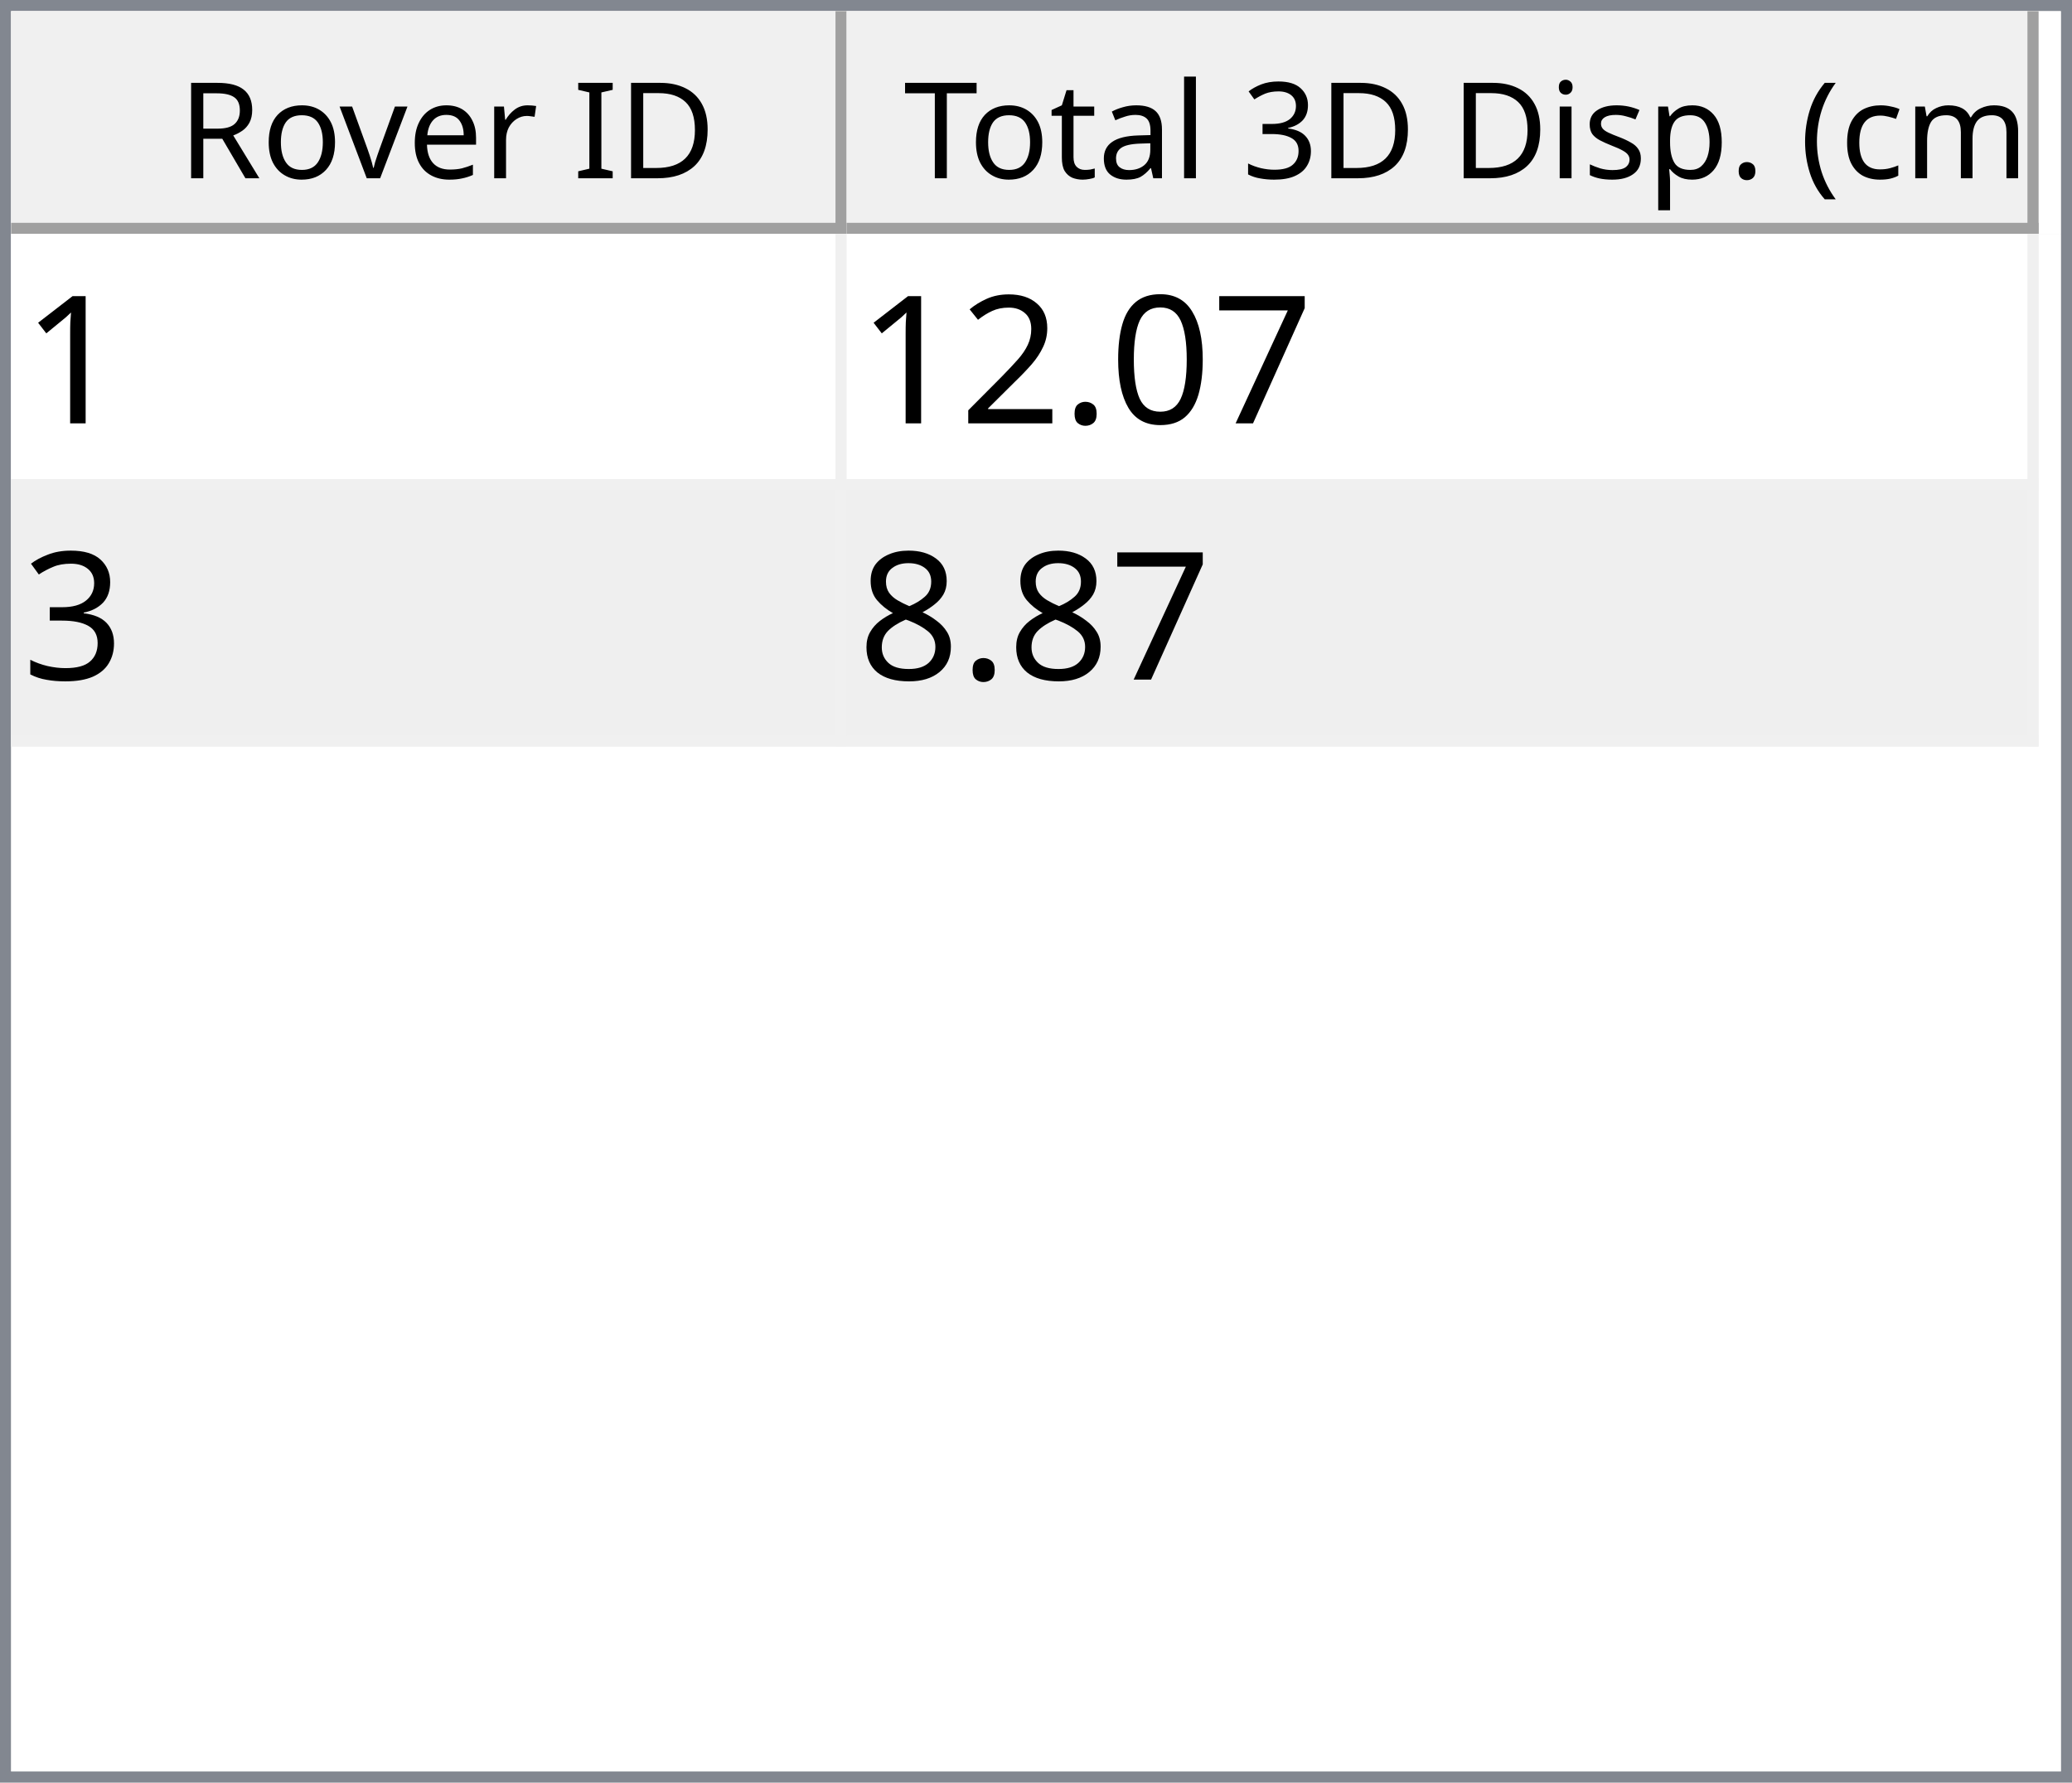
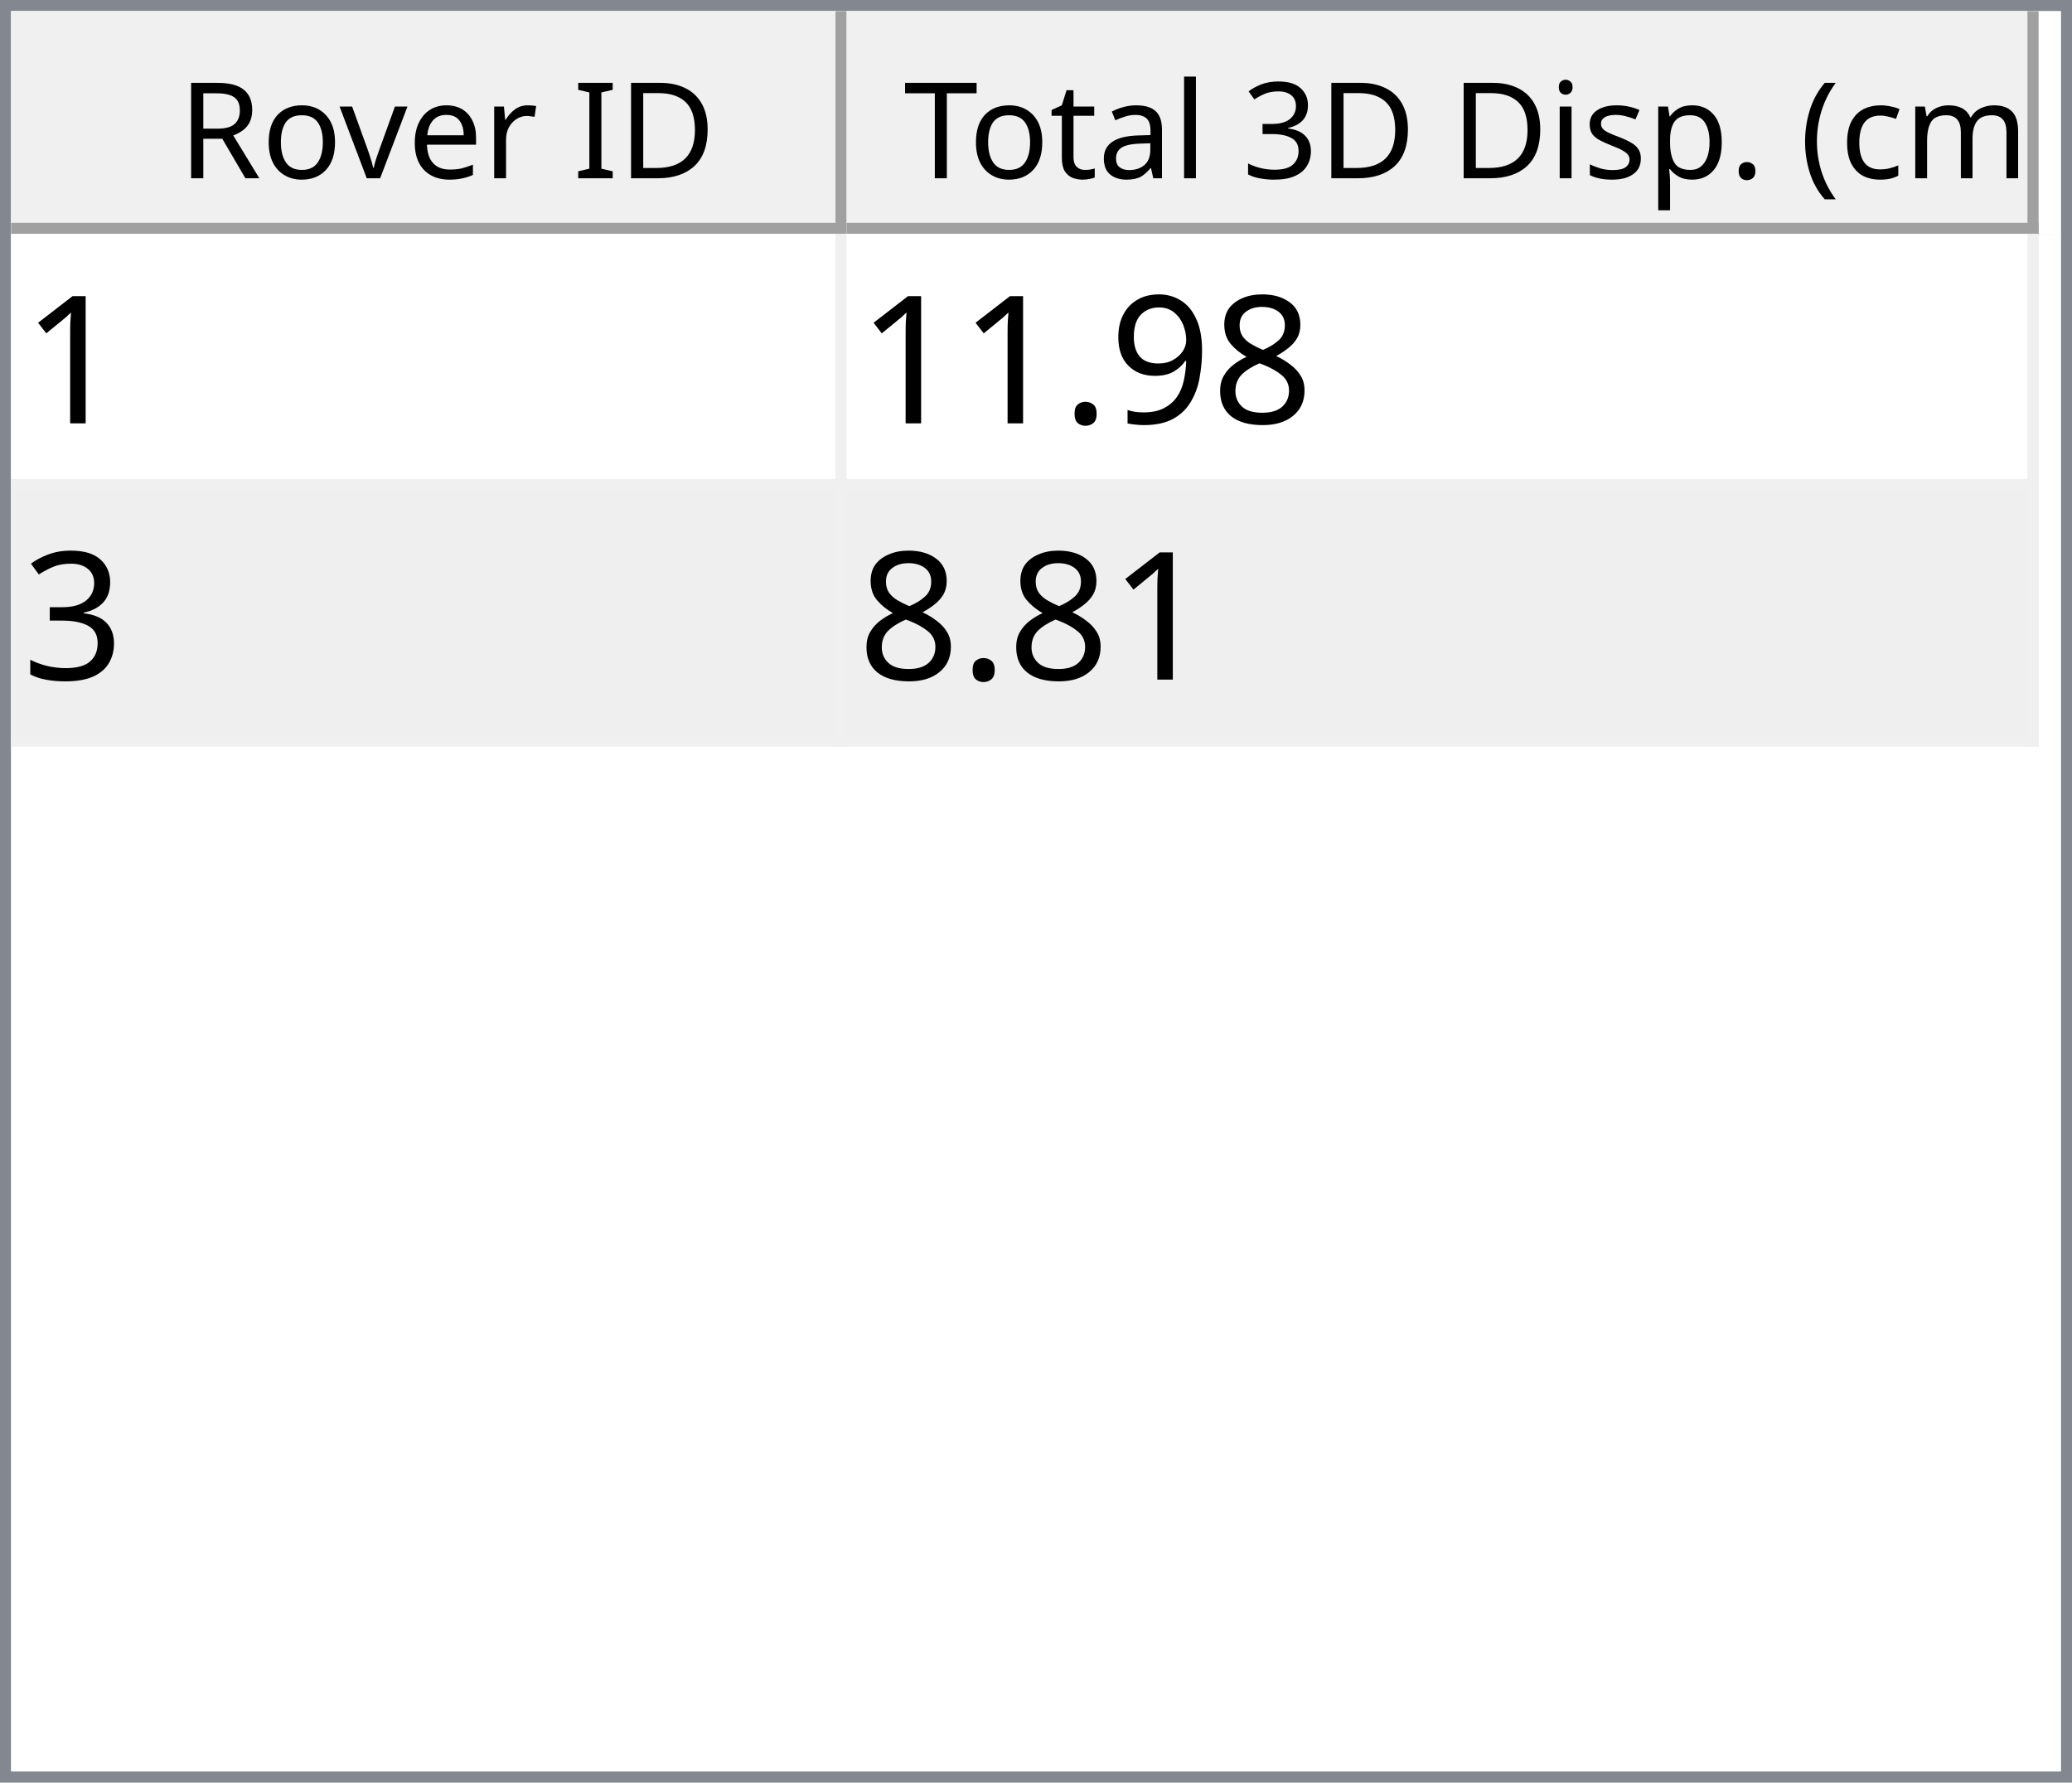
<svg xmlns="http://www.w3.org/2000/svg" style="fill-opacity:1; color-rendering:auto; color-interpolation:auto; text-rendering:auto; stroke:black; stroke-linecap:square; stroke-miterlimit:10; shape-rendering:auto; stroke-opacity:1; fill:black; stroke-dasharray:none; font-weight:normal; stroke-width:1; font-family:'Dialog'; font-style:normal; stroke-linejoin:miter; font-size:12px; stroke-dashoffset:0; image-rendering:auto;" width="186" height="160">
  <defs id="genericDefs" />
  <g>
    <defs id="defs1">
      <clipPath clipPathUnits="userSpaceOnUse" id="clipPath1">
        <path d="M0 0 L186 0 L186 160 L0 160 L0 0 Z" />
      </clipPath>
      <clipPath clipPathUnits="userSpaceOnUse" id="clipPath2">
        <path d="M0 0 L0 160 L186 160 L186 0 Z" />
      </clipPath>
      <clipPath clipPathUnits="userSpaceOnUse" id="clipPath3">
        <path d="M0 0 L0 20 L184 20 L184 0 Z" />
      </clipPath>
      <clipPath clipPathUnits="userSpaceOnUse" id="clipPath4">
        <path d="M0 0 L0 20 L75 20 L75 0 Z" />
      </clipPath>
      <clipPath clipPathUnits="userSpaceOnUse" id="clipPath5">
        <path d="M1 1 L1 19 L74 19 L74 1 Z" />
      </clipPath>
      <clipPath clipPathUnits="userSpaceOnUse" id="clipPath6">
        <path d="M0 0 L0 18 L73 18 L73 0 Z" />
      </clipPath>
      <clipPath clipPathUnits="userSpaceOnUse" id="clipPath7">
        <path d="M-0.5 -0.5 L-0.5 19.5 L74.5 19.5 L74.5 -0.5 Z" />
      </clipPath>
      <clipPath clipPathUnits="userSpaceOnUse" id="clipPath8">
        <path d="M0 0 L0 20 L107 20 L107 0 Z" />
      </clipPath>
      <clipPath clipPathUnits="userSpaceOnUse" id="clipPath9">
        <path d="M1 1 L1 19 L106 19 L106 1 Z" />
      </clipPath>
      <clipPath clipPathUnits="userSpaceOnUse" id="clipPath10">
        <path d="M0 0 L0 18 L105 18 L105 0 Z" />
      </clipPath>
      <clipPath clipPathUnits="userSpaceOnUse" id="clipPath11">
        <path d="M-0.5 -0.5 L-0.5 19.5 L106.5 19.5 L106.5 -0.5 Z" />
      </clipPath>
      <clipPath clipPathUnits="userSpaceOnUse" id="clipPath12">
        <path d="M0 0 L0 138 L184 138 L184 0 Z" />
      </clipPath>
      <clipPath clipPathUnits="userSpaceOnUse" id="clipPath13">
        <path d="M0 0 L0 46 L182 46 L182 0 Z" />
      </clipPath>
      <clipPath clipPathUnits="userSpaceOnUse" id="clipPath14">
        <path d="M-0.5 -0.5 L-0.5 45.5 L181.5 45.5 L181.5 -0.5 Z" />
      </clipPath>
      <clipPath clipPathUnits="userSpaceOnUse" id="clipPath15">
        <path d="M0 0 L0 22 L74 22 L74 0 Z" />
      </clipPath>
      <clipPath clipPathUnits="userSpaceOnUse" id="clipPath16">
        <path d="M0 0 L0 22 L106 22 L106 0 Z" />
      </clipPath>
      <font horiz-adv-x="64.551" id="font1">
        <font-face ascent="107.91" descent="25.098" units-per-em="100" style="font-style:normal; font-family:Segoe UI; font-weight:normal;" />
        <missing-glyph horiz-adv-x="64.551" d="M8.109 0 L8.109 68.266 L56.453 68.266 L56.453 0 L8.109 0 ZM15.328 7.234 L49.219 7.234 L49.219 61.031 L15.328 61.031 L15.328 7.234 Z" />
        <glyph unicode="D" horiz-adv-x="70.117" d="M9.188 0 L9.188 70.016 L28.516 70.016 Q65.531 70.016 65.531 35.891 Q65.531 19.672 55.25 9.836 Q44.969 0 27.734 0 L9.188 0 ZM17.391 62.594 L17.391 7.422 L27.828 7.422 Q41.609 7.422 49.273 14.797 Q56.938 22.172 56.938 35.688 Q56.938 62.594 28.328 62.594 L17.391 62.594 Z" />
        <glyph unicode="I" horiz-adv-x="26.611" d="M17.391 0 L9.188 0 L9.188 70.016 L17.391 70.016 L17.391 0 Z" />
        <glyph unicode=" " horiz-adv-x="27.393" d="" />
        <glyph unicode="r" horiz-adv-x="34.766" d="M34.188 41.891 Q32.078 43.5 28.125 43.5 Q23 43.5 19.555 38.672 Q16.109 33.844 16.109 25.484 L16.109 0 L8.109 0 L8.109 50 L16.109 50 L16.109 39.703 L16.312 39.703 Q18.016 44.969 21.531 47.922 Q25.047 50.875 29.391 50.875 Q32.516 50.875 34.188 50.203 L34.188 41.891 Z" />
        <glyph unicode="e" horiz-adv-x="52.295" d="M48.297 23 L12.984 23 Q13.188 14.656 17.484 10.109 Q21.781 5.562 29.297 5.562 Q37.75 5.562 44.828 11.141 L44.828 3.609 Q38.234 -1.172 27.391 -1.172 Q16.797 -1.172 10.742 5.641 Q4.688 12.453 4.688 24.812 Q4.688 36.469 11.305 43.82 Q17.922 51.172 27.734 51.172 Q37.547 51.172 42.922 44.828 Q48.297 38.484 48.297 27.203 L48.297 23 ZM40.094 29.781 Q40.047 36.719 36.75 40.578 Q33.453 44.438 27.594 44.438 Q21.922 44.438 17.969 40.383 Q14.016 36.328 13.094 29.781 L40.094 29.781 Z" />
        <glyph unicode="v" horiz-adv-x="47.9" d="M47.406 50 L27.484 0 L19.625 0 L0.688 50 L9.469 50 L22.172 13.672 Q23.578 9.672 23.922 6.688 L24.125 6.688 Q24.609 10.453 25.688 13.484 L38.969 50 L47.406 50 Z" />
        <glyph unicode="o" horiz-adv-x="58.594" d="M29 -1.172 Q17.922 -1.172 11.305 5.836 Q4.688 12.844 4.688 24.422 Q4.688 37.016 11.57 44.094 Q18.453 51.172 30.172 51.172 Q41.359 51.172 47.633 44.289 Q53.906 37.406 53.906 25.203 Q53.906 13.234 47.141 6.031 Q40.375 -1.172 29 -1.172 ZM29.594 44.438 Q21.875 44.438 17.383 39.188 Q12.891 33.938 12.891 24.703 Q12.891 15.828 17.43 10.695 Q21.969 5.562 29.594 5.562 Q37.359 5.562 41.531 10.594 Q45.703 15.625 45.703 24.906 Q45.703 34.281 41.531 39.359 Q37.359 44.438 29.594 44.438 Z" />
        <glyph unicode="R" horiz-adv-x="59.814" d="M59.375 0 L49.609 0 L37.891 19.625 Q36.281 22.359 34.766 24.289 Q33.25 26.219 31.664 27.438 Q30.078 28.656 28.25 29.219 Q26.422 29.781 24.125 29.781 L17.391 29.781 L17.391 0 L9.188 0 L9.188 70.016 L30.078 70.016 Q34.672 70.016 38.555 68.867 Q42.438 67.719 45.289 65.375 Q48.141 63.031 49.758 59.547 Q51.375 56.062 51.375 51.375 Q51.375 47.703 50.273 44.656 Q49.172 41.609 47.148 39.211 Q45.125 36.812 42.266 35.133 Q39.406 33.453 35.844 32.516 L35.844 32.328 Q37.594 31.547 38.891 30.547 Q40.188 29.547 41.359 28.18 Q42.531 26.812 43.68 25.078 Q44.828 23.344 46.234 21.047 L59.375 0 ZM17.391 62.594 L17.391 37.203 L28.516 37.203 Q31.594 37.203 34.203 38.133 Q36.812 39.062 38.719 40.797 Q40.625 42.531 41.703 45.047 Q42.781 47.562 42.781 50.688 Q42.781 56.297 39.141 59.445 Q35.5 62.594 28.609 62.594 L17.391 62.594 Z" />
        <glyph unicode=")" horiz-adv-x="30.176" d="M8.297 -15.922 L1.172 -15.922 Q16.406 2.344 16.406 26.812 Q16.406 51.469 1.078 70.016 L8.297 70.016 Q23.531 52.156 23.531 26.703 Q23.531 1.375 8.297 -15.922 Z" />
        <glyph unicode="m" horiz-adv-x="86.133" d="M79.109 0 L71.094 0 L71.094 28.719 Q71.094 37.016 68.531 40.727 Q65.969 44.438 59.906 44.438 Q54.781 44.438 51.195 39.75 Q47.609 35.062 47.609 28.516 L47.609 0 L39.594 0 L39.594 29.688 Q39.594 44.438 28.219 44.438 Q22.953 44.438 19.531 40.016 Q16.109 35.594 16.109 28.516 L16.109 0 L8.109 0 L8.109 50 L16.109 50 L16.109 42.094 L16.312 42.094 Q21.625 51.172 31.844 51.172 Q36.969 51.172 40.773 48.312 Q44.578 45.453 46 40.828 Q51.562 51.172 62.594 51.172 Q79.109 51.172 79.109 30.812 L79.109 0 Z" />
        <glyph unicode="c" horiz-adv-x="46.191" d="M42.188 2.297 Q36.422 -1.172 28.516 -1.172 Q17.828 -1.172 11.258 5.789 Q4.688 12.75 4.688 23.828 Q4.688 36.188 11.766 43.68 Q18.844 51.172 30.672 51.172 Q37.25 51.172 42.281 48.734 L42.281 40.531 Q36.719 44.438 30.375 44.438 Q22.703 44.438 17.797 38.945 Q12.891 33.453 12.891 24.516 Q12.891 15.719 17.508 10.641 Q22.125 5.562 29.891 5.562 Q36.422 5.562 42.188 9.906 L42.188 2.297 Z" />
        <glyph unicode="(" horiz-adv-x="30.176" d="M29.109 -15.922 L21.969 -15.922 Q6.844 1.375 6.844 26.703 Q6.844 52.156 21.969 70.016 L29.203 70.016 Q13.875 51.469 13.875 26.812 Q13.875 2.344 29.109 -15.922 Z" />
        <glyph unicode="." horiz-adv-x="21.68" d="M10.891 -1.078 Q8.641 -1.078 7.055 0.539 Q5.469 2.156 5.469 4.391 Q5.469 6.641 7.055 8.273 Q8.641 9.906 10.891 9.906 Q13.188 9.906 14.797 8.273 Q16.406 6.641 16.406 4.391 Q16.406 2.156 14.797 0.539 Q13.188 -1.078 10.891 -1.078 Z" />
        <glyph unicode="p" horiz-adv-x="58.789" d="M16.312 7.234 L16.109 7.234 L16.109 -23 L8.109 -23 L8.109 50 L16.109 50 L16.109 41.219 L16.312 41.219 Q22.219 51.172 33.594 51.172 Q43.266 51.172 48.688 44.461 Q54.109 37.75 54.109 26.469 Q54.109 13.922 48 6.375 Q41.891 -1.172 31.297 -1.172 Q21.578 -1.172 16.312 7.234 ZM16.109 27.391 L16.109 20.406 Q16.109 14.203 20.141 9.883 Q24.172 5.562 30.375 5.562 Q37.641 5.562 41.773 11.133 Q45.906 16.703 45.906 26.609 Q45.906 34.969 42.047 39.703 Q38.188 44.438 31.594 44.438 Q24.609 44.438 20.359 39.578 Q16.109 34.719 16.109 27.391 Z" />
        <glyph unicode="s" horiz-adv-x="42.432" d="M5.078 1.812 L5.078 10.406 Q11.625 5.562 19.484 5.562 Q30.031 5.562 30.031 12.594 Q30.031 14.594 29.125 15.992 Q28.219 17.391 26.68 18.461 Q25.141 19.531 23.07 20.383 Q21 21.234 18.609 22.172 Q15.281 23.484 12.766 24.828 Q10.25 26.172 8.57 27.859 Q6.891 29.547 6.031 31.695 Q5.172 33.844 5.172 36.719 Q5.172 40.234 6.789 42.945 Q8.406 45.656 11.086 47.484 Q13.766 49.312 17.211 50.242 Q20.656 51.172 24.312 51.172 Q30.812 51.172 35.938 48.922 L35.938 40.828 Q30.422 44.438 23.25 44.438 Q21 44.438 19.195 43.922 Q17.391 43.406 16.094 42.477 Q14.797 41.547 14.086 40.258 Q13.375 38.969 13.375 37.406 Q13.375 35.453 14.086 34.133 Q14.797 32.812 16.164 31.789 Q17.531 30.766 19.484 29.938 Q21.438 29.109 23.922 28.125 Q27.25 26.859 29.883 25.516 Q32.516 24.172 34.375 22.484 Q36.234 20.797 37.234 18.602 Q38.234 16.406 38.234 13.375 Q38.234 9.672 36.602 6.938 Q34.969 4.203 32.234 2.398 Q29.5 0.594 25.93 -0.289 Q22.359 -1.172 18.453 -1.172 Q10.75 -1.172 5.078 1.812 Z" />
        <glyph unicode="i" horiz-adv-x="24.219" d="M12.203 62.703 Q10.062 62.703 8.547 64.164 Q7.031 65.625 7.031 67.875 Q7.031 70.125 8.547 71.609 Q10.062 73.094 12.203 73.094 Q14.406 73.094 15.945 71.609 Q17.484 70.125 17.484 67.875 Q17.484 65.719 15.945 64.211 Q14.406 62.703 12.203 62.703 ZM16.109 0 L8.109 0 L8.109 50 L16.109 50 L16.109 0 Z" />
        <glyph unicode="3" horiz-adv-x="53.906" d="M46.531 19.828 Q46.531 15.094 44.75 11.211 Q42.969 7.328 39.719 4.57 Q36.469 1.812 31.93 0.297 Q27.391 -1.219 21.922 -1.219 Q11.922 -1.219 6 2.594 L6 11.188 Q13.094 5.609 22.219 5.609 Q25.875 5.609 28.828 6.539 Q31.781 7.469 33.906 9.227 Q36.031 10.984 37.18 13.477 Q38.328 15.969 38.328 19.094 Q38.328 32.812 18.797 32.812 L12.984 32.812 L12.984 39.594 L18.5 39.594 Q35.797 39.594 35.797 52.484 Q35.797 64.406 22.609 64.406 Q15.188 64.406 8.688 59.422 L8.688 67.188 Q15.375 71.188 24.609 71.188 Q29 71.188 32.57 69.969 Q36.141 68.75 38.68 66.555 Q41.219 64.359 42.609 61.281 Q44 58.203 44 54.5 Q44 40.672 30.031 36.719 L30.031 36.531 Q33.594 36.141 36.625 34.797 Q39.656 33.453 41.852 31.305 Q44.047 29.156 45.289 26.25 Q46.531 23.344 46.531 19.828 Z" />
        <glyph unicode="l" horiz-adv-x="24.219" d="M16.109 0 L8.109 0 L8.109 74.031 L16.109 74.031 L16.109 0 Z" />
        <glyph unicode="a" horiz-adv-x="50.879" d="M43.891 0 L35.891 0 L35.891 7.812 L35.688 7.812 Q30.469 -1.172 20.312 -1.172 Q12.844 -1.172 8.617 2.781 Q4.391 6.734 4.391 13.281 Q4.391 27.297 20.906 29.594 L35.891 31.688 Q35.891 44.438 25.594 44.438 Q16.547 44.438 9.281 38.281 L9.281 46.484 Q16.656 51.172 26.266 51.172 Q43.891 51.172 43.891 32.516 L43.891 0 ZM35.891 25.297 L23.828 23.641 Q18.266 22.859 15.43 20.875 Q12.594 18.891 12.594 13.875 Q12.594 10.203 15.211 7.883 Q17.828 5.562 22.172 5.562 Q28.125 5.562 32.008 9.742 Q35.891 13.922 35.891 20.312 L35.891 25.297 Z" />
        <glyph unicode="t" horiz-adv-x="33.887" d="M31.297 0.484 Q28.469 -1.078 23.828 -1.078 Q10.688 -1.078 10.688 13.578 L10.688 43.172 L2.094 43.172 L2.094 50 L10.688 50 L10.688 62.203 L18.703 64.797 L18.703 50 L31.297 50 L31.297 43.172 L18.703 43.172 L18.703 14.984 Q18.703 9.969 20.414 7.82 Q22.125 5.672 26.078 5.672 Q29.109 5.672 31.297 7.328 L31.297 0.484 Z" />
        <glyph unicode="T" horiz-adv-x="52.393" d="M50.594 62.594 L30.375 62.594 L30.375 0 L22.172 0 L22.172 62.594 L2 62.594 L2 70.016 L50.594 70.016 L50.594 62.594 Z" />
      </font>
      <font horiz-adv-x="75.0" id="font2">
        <font-face ascent="100.537" descent="21.973" units-per-em="100" style="font-style:normal; font-family:sans-serif; font-weight:normal;" />
        <missing-glyph horiz-adv-x="75.0" d="M12.5 0 L12.5 62.5 L62.5 62.5 L62.5 0 L12.5 0 ZM14.062 1.562 L60.938 1.562 L60.938 60.938 L14.062 60.938 L14.062 1.562 Z" />
        <glyph unicode="1" horiz-adv-x="55.615" d="M37.25 0 L28.469 0 L28.469 56 Q25.297 52.984 20.141 49.953 Q14.984 46.922 10.891 45.406 L10.891 53.906 Q18.266 57.375 23.781 62.305 Q29.297 67.234 31.594 71.875 L37.25 71.875 L37.25 0 Z" />
-         <glyph unicode="7" horiz-adv-x="55.615" d="M4.734 62.203 L4.734 70.656 L51.078 70.656 L51.078 63.812 Q44.234 56.547 37.523 44.484 Q30.812 32.422 27.156 19.672 Q24.516 10.688 23.781 0 L14.75 0 Q14.891 8.453 18.062 20.414 Q21.234 32.375 27.172 43.484 Q33.109 54.594 39.797 62.203 L4.734 62.203 Z" />
-         <glyph unicode="0" horiz-adv-x="55.615" d="M4.156 35.297 Q4.156 48 6.766 55.742 Q9.375 63.484 14.523 67.68 Q19.672 71.875 27.484 71.875 Q33.25 71.875 37.594 69.555 Q41.938 67.234 44.773 62.867 Q47.609 58.5 49.219 52.227 Q50.828 45.953 50.828 35.297 Q50.828 22.703 48.242 14.969 Q45.656 7.234 40.508 3.008 Q35.359 -1.219 27.484 -1.219 Q17.141 -1.219 11.234 6.203 Q4.156 15.141 4.156 35.297 ZM13.188 35.297 Q13.188 17.672 17.312 11.836 Q21.438 6 27.484 6 Q33.547 6 37.672 11.859 Q41.797 17.719 41.797 35.297 Q41.797 52.984 37.672 58.789 Q33.547 64.594 27.391 64.594 Q21.344 64.594 17.719 59.469 Q13.188 52.938 13.188 35.297 Z" />
+         <glyph unicode="8" horiz-adv-x="55.615" d="M17.672 38.812 Q12.203 40.828 9.57 44.539 Q6.938 48.25 6.938 53.422 Q6.938 61.234 12.555 66.555 Q18.172 71.875 27.484 71.875 Q36.859 71.875 42.578 66.43 Q48.297 60.984 48.297 53.172 Q48.297 48.188 45.68 44.508 Q43.062 40.828 37.75 38.812 Q44.344 36.672 47.781 31.883 Q51.219 27.094 51.219 20.453 Q51.219 11.281 44.727 5.031 Q38.234 -1.219 27.641 -1.219 Q17.047 -1.219 10.547 5.055 Q4.047 11.328 4.047 20.703 Q4.047 27.688 7.594 32.398 Q11.141 37.109 17.672 38.812 ZM15.922 53.719 Q15.922 48.641 19.195 45.414 Q22.469 42.188 27.688 42.188 Q32.766 42.188 36.016 45.383 Q39.266 48.578 39.266 53.219 Q39.266 58.062 35.914 61.359 Q32.562 64.656 27.594 64.656 Q22.562 64.656 19.242 61.43 Q15.922 58.203 15.922 53.719 ZM13.094 20.656 Q13.094 16.891 14.875 13.375 Q16.656 9.859 20.172 7.93 Q23.688 6 27.734 6 Q34.031 6 38.133 10.055 Q42.234 14.109 42.234 20.359 Q42.234 26.703 38.016 30.859 Q33.797 35.016 27.438 35.016 Q21.234 35.016 17.164 30.914 Q13.094 26.812 13.094 20.656 Z" />
+         <glyph unicode="9" horiz-adv-x="55.615" d="M5.469 16.547 L13.922 17.328 Q14.984 11.375 18.016 8.688 Q21.047 6 25.781 6 Q29.828 6 32.883 7.859 Q35.938 9.719 37.891 12.82 Q39.844 15.922 41.164 21.195 Q42.484 26.469 42.484 31.938 Q42.484 32.516 42.438 33.688 Q39.797 29.5 35.234 26.883 Q30.672 24.266 25.344 24.266 Q16.453 24.266 10.305 30.711 Q4.156 37.156 4.156 47.703 Q4.156 58.594 10.578 65.234 Q17 71.875 26.656 71.875 Q33.641 71.875 39.43 68.117 Q45.219 64.359 48.219 57.398 Q51.219 50.438 51.219 37.25 Q51.219 23.531 48.242 15.406 Q45.266 7.281 39.383 3.031 Q33.5 -1.219 25.594 -1.219 Q17.188 -1.219 11.867 3.445 Q6.547 8.109 5.469 16.547 ZM41.453 48.141 Q41.453 55.719 37.43 60.156 Q33.406 64.594 27.734 64.594 Q21.875 64.594 17.531 59.812 Q13.188 55.031 13.188 47.406 Q13.188 40.578 17.312 36.305 Q21.438 32.031 27.484 32.031 Q33.594 32.031 37.523 36.305 Q41.453 40.578 41.453 48.141 Z" />
        <glyph unicode="." horiz-adv-x="27.783" d="M9.078 0 L9.078 10.016 L19.094 10.016 L19.094 0 L9.078 0 Z" />
-         <glyph unicode="2" horiz-adv-x="55.615" d="M50.344 8.453 L50.344 0 L3.031 0 Q2.938 3.172 4.047 6.109 Q5.859 10.938 9.836 15.625 Q13.812 20.312 21.344 26.469 Q33.016 36.031 37.117 41.625 Q41.219 47.219 41.219 52.203 Q41.219 57.422 37.477 61.008 Q33.734 64.594 27.734 64.594 Q21.391 64.594 17.578 60.789 Q13.766 56.984 13.719 50.25 L4.688 51.172 Q5.609 61.281 11.664 66.578 Q17.719 71.875 27.938 71.875 Q38.234 71.875 44.242 66.164 Q50.25 60.453 50.25 52 Q50.25 47.703 48.492 43.555 Q46.734 39.406 42.656 34.812 Q38.578 30.219 29.109 22.219 Q21.188 15.578 18.945 13.211 Q16.703 10.844 15.234 8.453 L50.344 8.453 Z" />
        <glyph unicode="3" horiz-adv-x="55.615" d="M4.203 18.891 L12.984 20.062 Q14.5 12.594 18.141 9.297 Q21.781 6 27 6 Q33.203 6 37.477 10.297 Q41.75 14.594 41.75 20.953 Q41.75 27 37.797 30.93 Q33.844 34.859 27.734 34.859 Q25.25 34.859 21.531 33.891 L22.516 41.609 Q23.391 41.5 23.922 41.5 Q29.547 41.5 34.039 44.43 Q38.531 47.359 38.531 53.469 Q38.531 58.297 35.258 61.477 Q31.984 64.656 26.812 64.656 Q21.688 64.656 18.266 61.43 Q14.844 58.203 13.875 51.766 L5.078 53.328 Q6.688 62.156 12.398 67.016 Q18.109 71.875 26.609 71.875 Q32.469 71.875 37.398 69.359 Q42.328 66.844 44.945 62.5 Q47.562 58.156 47.562 53.266 Q47.562 48.641 45.07 44.828 Q42.578 41.016 37.703 38.766 Q44.047 37.312 47.562 32.695 Q51.078 28.078 51.078 21.141 Q51.078 11.766 44.242 5.25 Q37.406 -1.266 26.953 -1.266 Q17.531 -1.266 11.305 4.352 Q5.078 9.969 4.203 18.891 Z" />
-         <glyph unicode="8" horiz-adv-x="55.615" d="M17.672 38.812 Q12.203 40.828 9.57 44.539 Q6.938 48.25 6.938 53.422 Q6.938 61.234 12.555 66.555 Q18.172 71.875 27.484 71.875 Q36.859 71.875 42.578 66.43 Q48.297 60.984 48.297 53.172 Q48.297 48.188 45.68 44.508 Q43.062 40.828 37.75 38.812 Q44.344 36.672 47.781 31.883 Q51.219 27.094 51.219 20.453 Q51.219 11.281 44.727 5.031 Q38.234 -1.219 27.641 -1.219 Q17.047 -1.219 10.547 5.055 Q4.047 11.328 4.047 20.703 Q4.047 27.688 7.594 32.398 Q11.141 37.109 17.672 38.812 ZM15.922 53.719 Q15.922 48.641 19.195 45.414 Q22.469 42.188 27.688 42.188 Q32.766 42.188 36.016 45.383 Q39.266 48.578 39.266 53.219 Q39.266 58.062 35.914 61.359 Q32.562 64.656 27.594 64.656 Q22.562 64.656 19.242 61.43 Q15.922 58.203 15.922 53.719 ZM13.094 20.656 Q13.094 16.891 14.875 13.375 Q16.656 9.859 20.172 7.93 Q23.688 6 27.734 6 Q34.031 6 38.133 10.055 Q42.234 14.109 42.234 20.359 Q42.234 26.703 38.016 30.859 Q33.797 35.016 27.438 35.016 Q21.234 35.016 17.164 30.914 Q13.094 26.812 13.094 20.656 Z" />
      </font>
    </defs>
    <g style="fill:white; stroke:white;">
      <rect x="0" y="0" width="186" style="clip-path:url(#clipPath1); stroke:none;" height="160" />
    </g>
    <g style="fill:white; text-rendering:optimizeSpeed; color-rendering:optimizeSpeed; image-rendering:optimizeSpeed; shape-rendering:crispEdges; stroke:white; color-interpolation:sRGB;">
      <rect x="0" width="186" height="160" y="0" style="stroke:none;" />
      <path style="stroke:none;" d="M0 160 L186 160 L186 0 L0 0 Z" />
    </g>
    <g style="fill:rgb(240,240,240); font-family:'Segoe UI'; stroke:rgb(240,240,240);">
      <rect x="0" y="0" width="186" style="clip-path:url(#clipPath2); stroke:none;" height="160" />
    </g>
    <g style="fill:rgb(130,135,144); font-family:'Segoe UI'; stroke:rgb(130,135,144);">
      <path d="M0 0 L186 0 L186 160 L0 160 L0 0 ZM1 1 L185 1 L185 159 L1 159 L1 1 Z" style="fill-rule:evenodd; clip-path:url(#clipPath2); stroke:none;" />
    </g>
    <g style="fill:white; font-family:'Segoe UI'; stroke:white;" transform="translate(1,1)">
      <rect x="0" y="0" width="184" style="clip-path:url(#clipPath3); stroke:none;" height="20" />
    </g>
    <g style="fill:rgb(240,240,240); font-family:'Segoe UI'; stroke:rgb(240,240,240);" transform="translate(1,1)">
      <rect x="0" y="0" width="75" style="clip-path:url(#clipPath4); stroke:none;" height="20" />
    </g>
    <g style="font-family:'Segoe UI';" transform="translate(2,2)">
      <text x="14" xml:space="preserve" y="14" style="clip-path:url(#clipPath6); stroke:none;">Rover ID</text>
    </g>
    <g style="fill:rgb(160,160,160); font-family:'Segoe UI'; stroke:rgb(160,160,160); stroke-linejoin:bevel;" transform="translate(1.5,1.5)">
      <line x1="74" x2="74" y1="0" style="fill:none; clip-path:url(#clipPath7);" y2="19" />
    </g>
    <g style="fill:rgb(160,160,160); font-family:'Segoe UI'; stroke:rgb(160,160,160); stroke-linejoin:bevel;" transform="matrix(1,0,0,1,1,1) translate(0.5,0.5)">
      <line x1="0" x2="74" y1="19" style="fill:none; clip-path:url(#clipPath7);" y2="19" />
    </g>
    <g style="fill:rgb(240,240,240); font-family:'Segoe UI'; stroke:rgb(240,240,240);" transform="translate(76,1)">
      <rect x="0" y="0" width="107" style="clip-path:url(#clipPath8); stroke:none;" height="20" />
    </g>
    <g style="font-family:'Segoe UI';" transform="translate(77,2)">
      <text x="1" xml:space="preserve" y="14" style="clip-path:url(#clipPath10); stroke:none;"> Total 3D Disp. (cm)</text>
    </g>
    <g style="fill:rgb(160,160,160); font-family:'Segoe UI'; stroke:rgb(160,160,160); stroke-linejoin:bevel;" transform="translate(76.5,1.5)">
      <line x1="106" x2="106" y1="0" style="fill:none; clip-path:url(#clipPath11);" y2="19" />
    </g>
    <g style="fill:rgb(160,160,160); font-family:'Segoe UI'; stroke:rgb(160,160,160); stroke-linejoin:bevel;" transform="matrix(1,0,0,1,76,1) translate(0.5,0.5)">
      <line x1="0" x2="106" y1="19" style="fill:none; clip-path:url(#clipPath11);" y2="19" />
    </g>
    <g style="fill:white; font-family:'Segoe UI'; stroke:white;" transform="translate(1,21)">
      <rect x="0" y="0" width="184" style="clip-path:url(#clipPath12); stroke:none;" height="138" />
    </g>
    <g style="fill:rgb(240,240,240); font-size:16px; font-family:sans-serif; stroke:rgb(240,240,240);" transform="translate(1,21)">
      <rect x="0" y="0" width="182" style="clip-path:url(#clipPath13); stroke:none;" height="46" />
      <line transform="translate(0.5,0.5)" x1="0" x2="181" y1="22" style="clip-path:url(#clipPath14); fill:none; stroke-linejoin:bevel;" y2="22" />
    </g>
    <g transform="matrix(1,0,0,1,1,21) translate(0.5,0.5)" style="fill:rgb(240,240,240); font-size:16px; font-family:sans-serif; stroke:rgb(240,240,240); stroke-linejoin:bevel;">
      <line x1="0" x2="181" y1="45" style="fill:none; clip-path:url(#clipPath14);" y2="45" />
    </g>
    <g transform="matrix(1,0,0,1,1,21) translate(0.5,0.5)" style="fill:rgb(240,240,240); font-size:16px; font-family:sans-serif; stroke:rgb(240,240,240); stroke-linejoin:bevel;">
      <line x1="74" x2="74" y1="0" style="fill:none; clip-path:url(#clipPath14);" y2="45" />
    </g>
    <g transform="matrix(1,0,0,1,1,21) translate(0.5,0.5)" style="fill:rgb(240,240,240); font-size:16px; font-family:sans-serif; stroke:rgb(240,240,240); stroke-linejoin:bevel;">
      <line x1="181" x2="181" y1="0" style="fill:none; clip-path:url(#clipPath14);" y2="45" />
    </g>
    <g style="fill:white; font-size:16px; font-family:sans-serif; stroke:white;" transform="matrix(1,0,0,1,1,21)">
      <rect x="0" y="0" width="74" style="clip-path:url(#clipPath15); stroke:none;" height="22" />
      <text x="1" y="17" style="fill:black; clip-path:url(#clipPath15); stroke:none;" xml:space="preserve">1</text>
    </g>
    <g style="fill:white; font-size:16px; font-family:sans-serif; stroke:white;" transform="matrix(1,0,0,1,1,21) translate(75,0)">
      <rect x="0" y="0" width="106" style="clip-path:url(#clipPath16); stroke:none;" height="22" />
-       <text x="1" y="17" style="fill:black; clip-path:url(#clipPath16); stroke:none;" xml:space="preserve">12.07</text>
+       <text x="1" y="17" style="fill:black; clip-path:url(#clipPath16); stroke:none;" xml:space="preserve">11.98</text>
    </g>
    <g style="fill:rgb(239,239,239); font-size:16px; font-family:sans-serif; stroke:rgb(239,239,239);" transform="matrix(1,0,0,1,1,21) translate(0,23)">
      <rect x="0" y="0" width="74" style="clip-path:url(#clipPath15); stroke:none;" height="22" />
      <text x="1" y="17" style="fill:black; clip-path:url(#clipPath15); stroke:none;" xml:space="preserve">3</text>
    </g>
    <g style="fill:rgb(239,239,239); font-size:16px; font-family:sans-serif; stroke:rgb(239,239,239);" transform="matrix(1,0,0,1,1,21) translate(75,23)">
      <rect x="0" y="0" width="106" style="clip-path:url(#clipPath16); stroke:none;" height="22" />
-       <text x="1" y="17" style="fill:black; clip-path:url(#clipPath16); stroke:none;" xml:space="preserve">8.87</text>
+       <text x="1" y="17" style="fill:black; clip-path:url(#clipPath16); stroke:none;" xml:space="preserve">8.81</text>
    </g>
  </g>
</svg>
